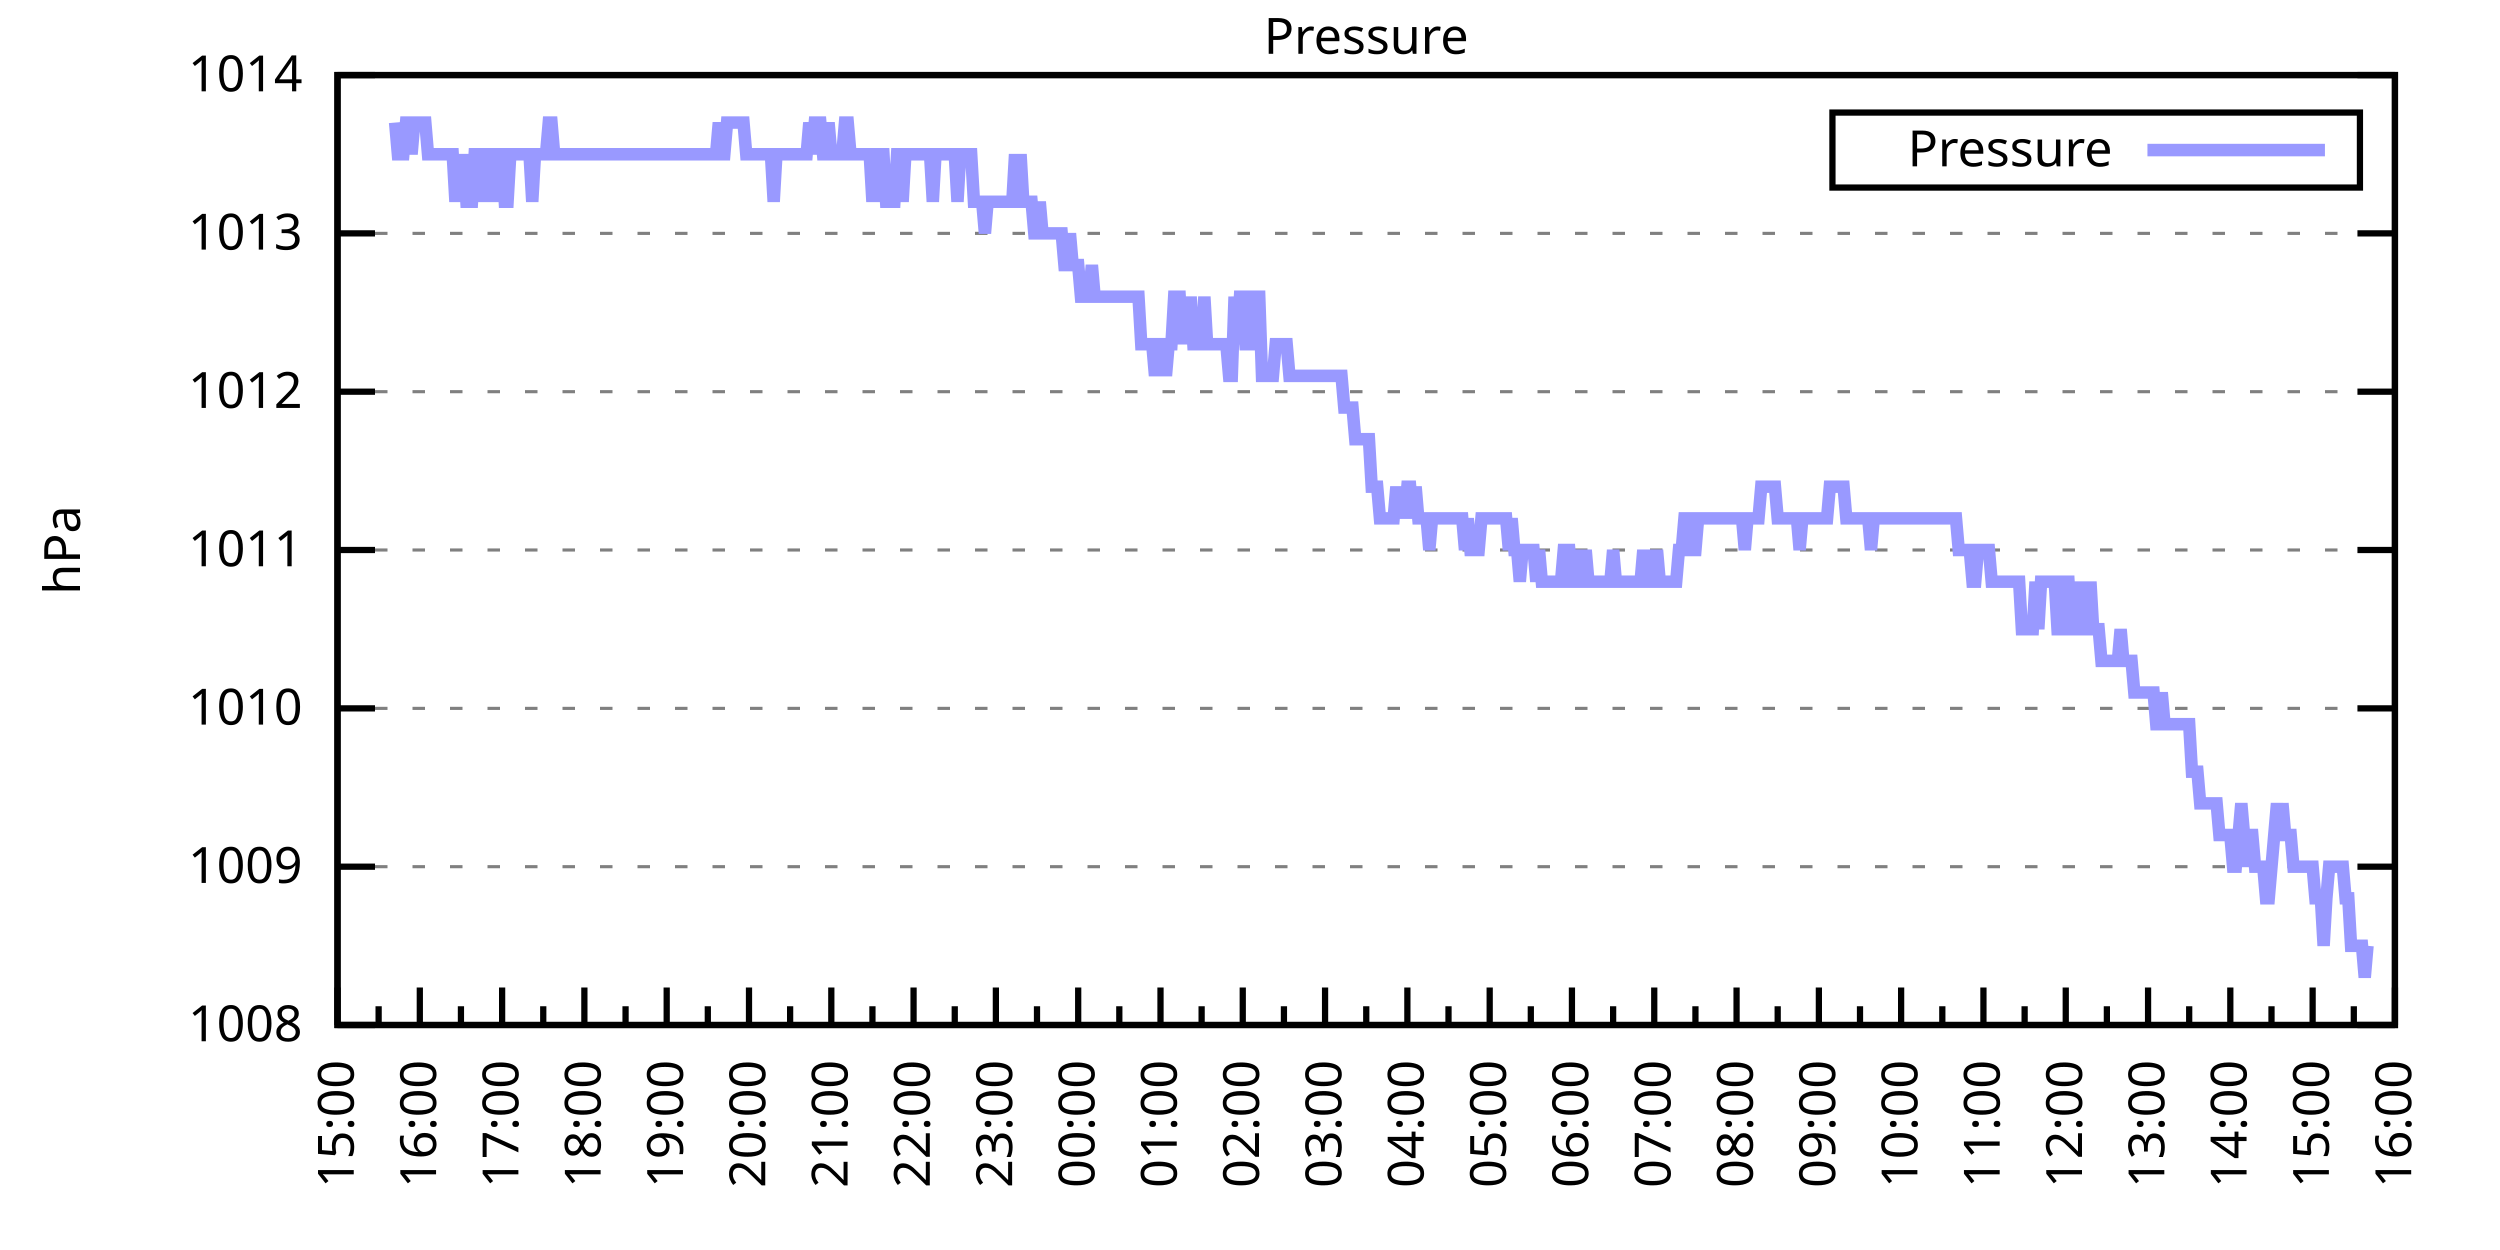
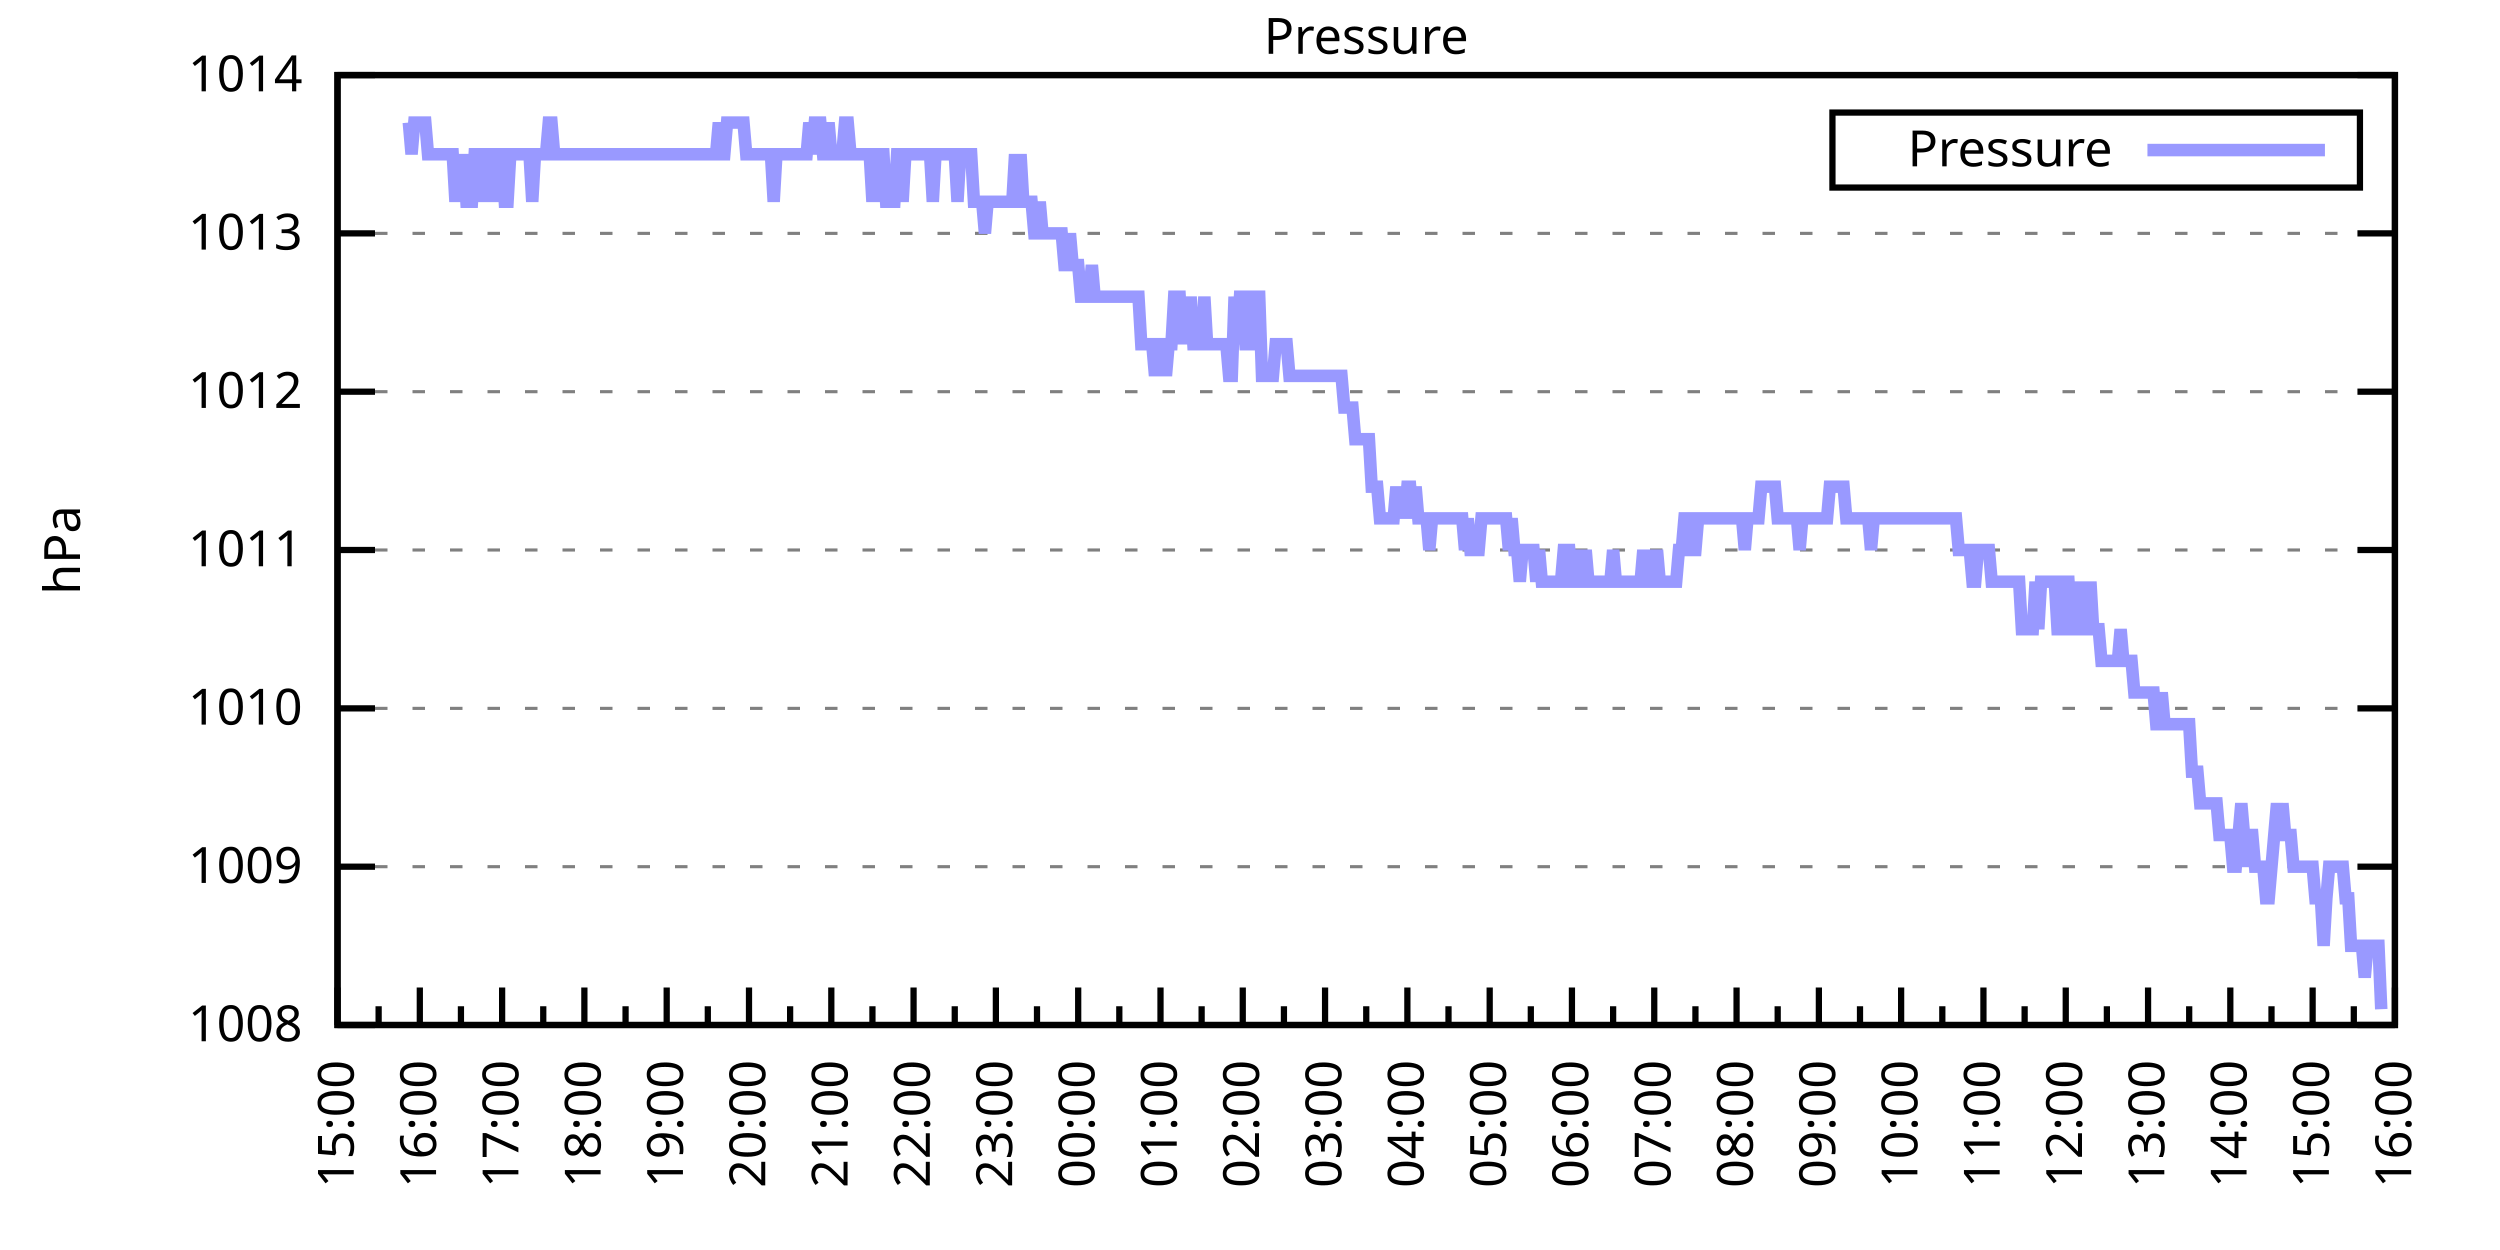
<svg xmlns="http://www.w3.org/2000/svg" xmlns:xlink="http://www.w3.org/1999/xlink" width="400" height="200" viewBox="0 0 400 200">
  <g id="gnuplot_canvas">
    <rect x="0" y="0" width="400" height="200" fill="none" />
    <defs>
      <circle id="gpDot" r="0.5" stroke-width="0.5" stroke="currentColor" />
      <path id="gpPt0" stroke-width="0.333" stroke="currentColor" d="M-1,0 h2 M0,-1 v2" />
      <path id="gpPt1" stroke-width="0.333" stroke="currentColor" d="M-1,-1 L1,1 M1,-1 L-1,1" />
      <path id="gpPt2" stroke-width="0.333" stroke="currentColor" d="M-1,0 L1,0 M0,-1 L0,1 M-1,-1 L1,1 M-1,1 L1,-1" />
      <rect id="gpPt3" stroke-width="0.333" stroke="currentColor" x="-1" y="-1" width="2" height="2" />
      <rect id="gpPt4" stroke-width="0.333" stroke="currentColor" fill="currentColor" x="-1" y="-1" width="2" height="2" />
      <circle id="gpPt5" stroke-width="0.333" stroke="currentColor" cx="0" cy="0" r="1" />
      <use xlink:href="#gpPt5" id="gpPt6" fill="currentColor" stroke="none" />
      <path id="gpPt7" stroke-width="0.333" stroke="currentColor" d="M0,-1.33 L-1.33,0.67 L1.33,0.67 z" />
      <use xlink:href="#gpPt7" id="gpPt8" fill="currentColor" stroke="none" />
      <use xlink:href="#gpPt7" id="gpPt9" stroke="currentColor" transform="rotate(180)" />
      <use xlink:href="#gpPt9" id="gpPt10" fill="currentColor" stroke="none" />
      <use xlink:href="#gpPt3" id="gpPt11" stroke="currentColor" transform="rotate(45)" />
      <use xlink:href="#gpPt11" id="gpPt12" fill="currentColor" stroke="none" />
      <path id="gpPt13" stroke-width="0.333" stroke="currentColor" d="M0,1.330 L1.265,0.411 L0.782,-1.067 L-0.782,-1.076 L-1.265,0.411 z" />
      <use xlink:href="#gpPt13" id="gpPt14" fill="currentColor" stroke="none" />
      <filter id="textbox" filterUnits="objectBoundingBox" x="0" y="0" height="1" width="1">
        <feFlood flood-color="white" flood-opacity="1" result="bgnd" />
        <feComposite in="SourceGraphic" in2="bgnd" operator="atop" />
      </filter>
      <filter id="greybox" filterUnits="objectBoundingBox" x="0" y="0" height="1" width="1">
        <feFlood flood-color="lightgrey" flood-opacity="1" result="grey" />
        <feComposite in="SourceGraphic" in2="grey" operator="atop" />
      </filter>
    </defs>
    <g fill="none" color="white" stroke="currentColor" stroke-width="1.00" stroke-linecap="butt" stroke-linejoin="miter">
</g>
    <g fill="none" color="black" stroke="currentColor" stroke-width="1.00" stroke-linecap="butt" stroke-linejoin="miter">
      <g stroke="none" shape-rendering="crispEdges">
        <polygon fill="rgb(255, 255, 255)" points="54.00,164.00 383.18,164.00 383.18,12.02 54.00,12.02 " />
      </g>
    </g>
    <g fill="none" color="black" stroke="currentColor" stroke-width="1.00" stroke-linecap="butt" stroke-linejoin="miter">
</g>
    <g fill="none" color="black" stroke="black" stroke-width="0.50" stroke-linecap="butt" stroke-linejoin="miter">
</g>
    <g fill="none" color="gray" stroke="currentColor" stroke-width="0.50" stroke-linecap="butt" stroke-linejoin="miter">
      <path stroke="gray" stroke-dasharray="2,4" class="gridline" d="M54.00,164.00 L383.19,164.00  " />
    </g>
    <g fill="none" color="gray" stroke="gray" stroke-width="1.00" stroke-linecap="butt" stroke-linejoin="miter">
</g>
    <g fill="none" color="black" stroke="currentColor" stroke-width="1.00" stroke-linecap="butt" stroke-linejoin="miter">
      <path stroke="black" d="M54.00,164.00 L60.00,164.00 M383.19,164.00 L377.19,164.00  " />
      <g transform="translate(48.40,166.60)" stroke="none" fill="black" font-family="Sans" font-size="8.00" text-anchor="end">
        <text>
          <tspan font-family="Sans"> 1008</tspan>
        </text>
      </g>
    </g>
    <g fill="none" color="black" stroke="currentColor" stroke-width="1.00" stroke-linecap="butt" stroke-linejoin="miter">
</g>
    <g fill="none" color="black" stroke="black" stroke-width="0.50" stroke-linecap="butt" stroke-linejoin="miter">
</g>
    <g fill="none" color="gray" stroke="currentColor" stroke-width="0.50" stroke-linecap="butt" stroke-linejoin="miter">
      <path stroke="gray" stroke-dasharray="2,4" class="gridline" d="M54.00,138.67 L383.19,138.67  " />
    </g>
    <g fill="none" color="gray" stroke="gray" stroke-width="1.00" stroke-linecap="butt" stroke-linejoin="miter">
</g>
    <g fill="none" color="black" stroke="currentColor" stroke-width="1.00" stroke-linecap="butt" stroke-linejoin="miter">
      <path stroke="black" d="M54.00,138.67 L60.00,138.67 M383.19,138.67 L377.19,138.67  " />
      <g transform="translate(48.40,141.27)" stroke="none" fill="black" font-family="Sans" font-size="8.00" text-anchor="end">
        <text>
          <tspan font-family="Sans"> 1009</tspan>
        </text>
      </g>
    </g>
    <g fill="none" color="black" stroke="currentColor" stroke-width="1.00" stroke-linecap="butt" stroke-linejoin="miter">
</g>
    <g fill="none" color="black" stroke="black" stroke-width="0.50" stroke-linecap="butt" stroke-linejoin="miter">
</g>
    <g fill="none" color="gray" stroke="currentColor" stroke-width="0.50" stroke-linecap="butt" stroke-linejoin="miter">
      <path stroke="gray" stroke-dasharray="2,4" class="gridline" d="M54.00,113.34 L383.19,113.34  " />
    </g>
    <g fill="none" color="gray" stroke="gray" stroke-width="1.00" stroke-linecap="butt" stroke-linejoin="miter">
</g>
    <g fill="none" color="black" stroke="currentColor" stroke-width="1.00" stroke-linecap="butt" stroke-linejoin="miter">
      <path stroke="black" d="M54.00,113.34 L60.00,113.34 M383.19,113.34 L377.19,113.34  " />
      <g transform="translate(48.40,115.94)" stroke="none" fill="black" font-family="Sans" font-size="8.00" text-anchor="end">
        <text>
          <tspan font-family="Sans"> 1010</tspan>
        </text>
      </g>
    </g>
    <g fill="none" color="black" stroke="currentColor" stroke-width="1.00" stroke-linecap="butt" stroke-linejoin="miter">
</g>
    <g fill="none" color="black" stroke="black" stroke-width="0.50" stroke-linecap="butt" stroke-linejoin="miter">
</g>
    <g fill="none" color="gray" stroke="currentColor" stroke-width="0.50" stroke-linecap="butt" stroke-linejoin="miter">
      <path stroke="gray" stroke-dasharray="2,4" class="gridline" d="M54.00,88.00 L383.19,88.00  " />
    </g>
    <g fill="none" color="gray" stroke="gray" stroke-width="1.00" stroke-linecap="butt" stroke-linejoin="miter">
</g>
    <g fill="none" color="black" stroke="currentColor" stroke-width="1.00" stroke-linecap="butt" stroke-linejoin="miter">
      <path stroke="black" d="M54.00,88.00 L60.00,88.00 M383.19,88.00 L377.19,88.00  " />
      <g transform="translate(48.40,90.60)" stroke="none" fill="black" font-family="Sans" font-size="8.00" text-anchor="end">
        <text>
          <tspan font-family="Sans"> 1011</tspan>
        </text>
      </g>
    </g>
    <g fill="none" color="black" stroke="currentColor" stroke-width="1.00" stroke-linecap="butt" stroke-linejoin="miter">
</g>
    <g fill="none" color="black" stroke="black" stroke-width="0.50" stroke-linecap="butt" stroke-linejoin="miter">
</g>
    <g fill="none" color="gray" stroke="currentColor" stroke-width="0.50" stroke-linecap="butt" stroke-linejoin="miter">
      <path stroke="gray" stroke-dasharray="2,4" class="gridline" d="M54.00,62.67 L383.19,62.67  " />
    </g>
    <g fill="none" color="gray" stroke="gray" stroke-width="1.00" stroke-linecap="butt" stroke-linejoin="miter">
</g>
    <g fill="none" color="black" stroke="currentColor" stroke-width="1.00" stroke-linecap="butt" stroke-linejoin="miter">
      <path stroke="black" d="M54.00,62.67 L60.00,62.67 M383.19,62.67 L377.19,62.67  " />
      <g transform="translate(48.40,65.27)" stroke="none" fill="black" font-family="Sans" font-size="8.00" text-anchor="end">
        <text>
          <tspan font-family="Sans"> 1012</tspan>
        </text>
      </g>
    </g>
    <g fill="none" color="black" stroke="currentColor" stroke-width="1.00" stroke-linecap="butt" stroke-linejoin="miter">
</g>
    <g fill="none" color="black" stroke="black" stroke-width="0.50" stroke-linecap="butt" stroke-linejoin="miter">
</g>
    <g fill="none" color="gray" stroke="currentColor" stroke-width="0.50" stroke-linecap="butt" stroke-linejoin="miter">
      <path stroke="gray" stroke-dasharray="2,4" class="gridline" d="M54.00,37.34 L383.19,37.34  " />
    </g>
    <g fill="none" color="gray" stroke="gray" stroke-width="1.00" stroke-linecap="butt" stroke-linejoin="miter">
</g>
    <g fill="none" color="black" stroke="currentColor" stroke-width="1.00" stroke-linecap="butt" stroke-linejoin="miter">
      <path stroke="black" d="M54.00,37.34 L60.00,37.34 M383.19,37.34 L377.19,37.34  " />
      <g transform="translate(48.40,39.94)" stroke="none" fill="black" font-family="Sans" font-size="8.00" text-anchor="end">
        <text>
          <tspan font-family="Sans"> 1013</tspan>
        </text>
      </g>
    </g>
    <g fill="none" color="black" stroke="currentColor" stroke-width="1.00" stroke-linecap="butt" stroke-linejoin="miter">
</g>
    <g fill="none" color="black" stroke="black" stroke-width="0.50" stroke-linecap="butt" stroke-linejoin="miter">
</g>
    <g fill="none" color="gray" stroke="currentColor" stroke-width="0.50" stroke-linecap="butt" stroke-linejoin="miter">
      <path stroke="gray" stroke-dasharray="2,4" class="gridline" d="M54.00,12.01 L383.19,12.01  " />
    </g>
    <g fill="none" color="gray" stroke="gray" stroke-width="1.00" stroke-linecap="butt" stroke-linejoin="miter">
</g>
    <g fill="none" color="black" stroke="currentColor" stroke-width="1.00" stroke-linecap="butt" stroke-linejoin="miter">
      <path stroke="black" d="M54.00,12.01 L60.00,12.01 M383.19,12.01 L377.19,12.01  " />
      <g transform="translate(48.40,14.61)" stroke="none" fill="black" font-family="Sans" font-size="8.00" text-anchor="end">
        <text>
          <tspan font-family="Sans"> 1014</tspan>
        </text>
      </g>
    </g>
    <g fill="none" color="black" stroke="currentColor" stroke-width="1.00" stroke-linecap="butt" stroke-linejoin="miter">
      <path stroke="black" d="M54.00,164.00 L54.00,158.00  " />
      <g transform="translate(56.60,169.60) rotate(270)" stroke="none" fill="black" font-family="Sans" font-size="8.00" text-anchor="end">
        <text>
          <tspan font-family="Sans">15:00</tspan>
        </text>
      </g>
    </g>
    <g fill="none" color="black" stroke="currentColor" stroke-width="1.00" stroke-linecap="butt" stroke-linejoin="miter">
      <path stroke="black" d="M60.58,164.00 L60.58,161.00 M67.17,164.00 L67.17,158.00  " />
      <g transform="translate(69.77,169.60) rotate(270)" stroke="none" fill="black" font-family="Sans" font-size="8.00" text-anchor="end">
        <text>
          <tspan font-family="Sans">16:00</tspan>
        </text>
      </g>
    </g>
    <g fill="none" color="black" stroke="currentColor" stroke-width="1.00" stroke-linecap="butt" stroke-linejoin="miter">
      <path stroke="black" d="M73.75,164.00 L73.75,161.00 M80.34,164.00 L80.34,158.00  " />
      <g transform="translate(82.94,169.60) rotate(270)" stroke="none" fill="black" font-family="Sans" font-size="8.00" text-anchor="end">
        <text>
          <tspan font-family="Sans">17:00</tspan>
        </text>
      </g>
    </g>
    <g fill="none" color="black" stroke="currentColor" stroke-width="1.00" stroke-linecap="butt" stroke-linejoin="miter">
      <path stroke="black" d="M86.92,164.00 L86.92,161.00 M93.50,164.00 L93.50,158.00  " />
      <g transform="translate(96.10,169.60) rotate(270)" stroke="none" fill="black" font-family="Sans" font-size="8.00" text-anchor="end">
        <text>
          <tspan font-family="Sans">18:00</tspan>
        </text>
      </g>
    </g>
    <g fill="none" color="black" stroke="currentColor" stroke-width="1.00" stroke-linecap="butt" stroke-linejoin="miter">
      <path stroke="black" d="M100.09,164.00 L100.09,161.00 M106.67,164.00 L106.67,158.00  " />
      <g transform="translate(109.27,169.60) rotate(270)" stroke="none" fill="black" font-family="Sans" font-size="8.00" text-anchor="end">
        <text>
          <tspan font-family="Sans">19:00</tspan>
        </text>
      </g>
    </g>
    <g fill="none" color="black" stroke="currentColor" stroke-width="1.00" stroke-linecap="butt" stroke-linejoin="miter">
      <path stroke="black" d="M113.25,164.00 L113.25,161.00 M119.84,164.00 L119.84,158.00  " />
      <g transform="translate(122.44,169.60) rotate(270)" stroke="none" fill="black" font-family="Sans" font-size="8.00" text-anchor="end">
        <text>
          <tspan font-family="Sans">20:00</tspan>
        </text>
      </g>
    </g>
    <g fill="none" color="black" stroke="currentColor" stroke-width="1.00" stroke-linecap="butt" stroke-linejoin="miter">
      <path stroke="black" d="M126.42,164.00 L126.42,161.00 M133.01,164.00 L133.01,158.00  " />
      <g transform="translate(135.61,169.60) rotate(270)" stroke="none" fill="black" font-family="Sans" font-size="8.00" text-anchor="end">
        <text>
          <tspan font-family="Sans">21:00</tspan>
        </text>
      </g>
    </g>
    <g fill="none" color="black" stroke="currentColor" stroke-width="1.00" stroke-linecap="butt" stroke-linejoin="miter">
      <path stroke="black" d="M139.59,164.00 L139.59,161.00 M146.17,164.00 L146.17,158.00  " />
      <g transform="translate(148.77,169.60) rotate(270)" stroke="none" fill="black" font-family="Sans" font-size="8.00" text-anchor="end">
        <text>
          <tspan font-family="Sans">22:00</tspan>
        </text>
      </g>
    </g>
    <g fill="none" color="black" stroke="currentColor" stroke-width="1.00" stroke-linecap="butt" stroke-linejoin="miter">
      <path stroke="black" d="M152.76,164.00 L152.76,161.00 M159.34,164.00 L159.34,158.00  " />
      <g transform="translate(161.94,169.60) rotate(270)" stroke="none" fill="black" font-family="Sans" font-size="8.00" text-anchor="end">
        <text>
          <tspan font-family="Sans">23:00</tspan>
        </text>
      </g>
    </g>
    <g fill="none" color="black" stroke="currentColor" stroke-width="1.00" stroke-linecap="butt" stroke-linejoin="miter">
      <path stroke="black" d="M165.92,164.00 L165.92,161.00 M172.51,164.00 L172.51,158.00  " />
      <g transform="translate(175.11,169.60) rotate(270)" stroke="none" fill="black" font-family="Sans" font-size="8.00" text-anchor="end">
        <text>
          <tspan font-family="Sans">00:00</tspan>
        </text>
      </g>
    </g>
    <g fill="none" color="black" stroke="currentColor" stroke-width="1.00" stroke-linecap="butt" stroke-linejoin="miter">
      <path stroke="black" d="M179.09,164.00 L179.09,161.00 M185.68,164.00 L185.68,158.00  " />
      <g transform="translate(188.28,169.60) rotate(270)" stroke="none" fill="black" font-family="Sans" font-size="8.00" text-anchor="end">
        <text>
          <tspan font-family="Sans">01:00</tspan>
        </text>
      </g>
    </g>
    <g fill="none" color="black" stroke="currentColor" stroke-width="1.00" stroke-linecap="butt" stroke-linejoin="miter">
      <path stroke="black" d="M192.26,164.00 L192.26,161.00 M198.84,164.00 L198.84,158.00  " />
      <g transform="translate(201.44,169.60) rotate(270)" stroke="none" fill="black" font-family="Sans" font-size="8.00" text-anchor="end">
        <text>
          <tspan font-family="Sans">02:00</tspan>
        </text>
      </g>
    </g>
    <g fill="none" color="black" stroke="currentColor" stroke-width="1.00" stroke-linecap="butt" stroke-linejoin="miter">
      <path stroke="black" d="M205.43,164.00 L205.43,161.00 M212.01,164.00 L212.01,158.00  " />
      <g transform="translate(214.61,169.60) rotate(270)" stroke="none" fill="black" font-family="Sans" font-size="8.00" text-anchor="end">
        <text>
          <tspan font-family="Sans">03:00</tspan>
        </text>
      </g>
    </g>
    <g fill="none" color="black" stroke="currentColor" stroke-width="1.00" stroke-linecap="butt" stroke-linejoin="miter">
      <path stroke="black" d="M218.60,164.00 L218.60,161.00 M225.18,164.00 L225.18,158.00  " />
      <g transform="translate(227.78,169.60) rotate(270)" stroke="none" fill="black" font-family="Sans" font-size="8.00" text-anchor="end">
        <text>
          <tspan font-family="Sans">04:00</tspan>
        </text>
      </g>
    </g>
    <g fill="none" color="black" stroke="currentColor" stroke-width="1.00" stroke-linecap="butt" stroke-linejoin="miter">
      <path stroke="black" d="M231.76,164.00 L231.76,161.00 M238.35,164.00 L238.35,158.00  " />
      <g transform="translate(240.95,169.60) rotate(270)" stroke="none" fill="black" font-family="Sans" font-size="8.00" text-anchor="end">
        <text>
          <tspan font-family="Sans">05:00</tspan>
        </text>
      </g>
    </g>
    <g fill="none" color="black" stroke="currentColor" stroke-width="1.00" stroke-linecap="butt" stroke-linejoin="miter">
      <path stroke="black" d="M244.93,164.00 L244.93,161.00 M251.51,164.00 L251.51,158.00  " />
      <g transform="translate(254.11,169.60) rotate(270)" stroke="none" fill="black" font-family="Sans" font-size="8.00" text-anchor="end">
        <text>
          <tspan font-family="Sans">06:00</tspan>
        </text>
      </g>
    </g>
    <g fill="none" color="black" stroke="currentColor" stroke-width="1.00" stroke-linecap="butt" stroke-linejoin="miter">
      <path stroke="black" d="M258.10,164.00 L258.10,161.00 M264.68,164.00 L264.68,158.00  " />
      <g transform="translate(267.28,169.60) rotate(270)" stroke="none" fill="black" font-family="Sans" font-size="8.00" text-anchor="end">
        <text>
          <tspan font-family="Sans">07:00</tspan>
        </text>
      </g>
    </g>
    <g fill="none" color="black" stroke="currentColor" stroke-width="1.00" stroke-linecap="butt" stroke-linejoin="miter">
      <path stroke="black" d="M271.27,164.00 L271.27,161.00 M277.85,164.00 L277.85,158.00  " />
      <g transform="translate(280.45,169.60) rotate(270)" stroke="none" fill="black" font-family="Sans" font-size="8.00" text-anchor="end">
        <text>
          <tspan font-family="Sans">08:00</tspan>
        </text>
      </g>
    </g>
    <g fill="none" color="black" stroke="currentColor" stroke-width="1.00" stroke-linecap="butt" stroke-linejoin="miter">
      <path stroke="black" d="M284.43,164.00 L284.43,161.00 M291.02,164.00 L291.02,158.00  " />
      <g transform="translate(293.62,169.60) rotate(270)" stroke="none" fill="black" font-family="Sans" font-size="8.00" text-anchor="end">
        <text>
          <tspan font-family="Sans">09:00</tspan>
        </text>
      </g>
    </g>
    <g fill="none" color="black" stroke="currentColor" stroke-width="1.00" stroke-linecap="butt" stroke-linejoin="miter">
      <path stroke="black" d="M297.60,164.00 L297.60,161.00 M304.18,164.00 L304.18,158.00  " />
      <g transform="translate(306.78,169.60) rotate(270)" stroke="none" fill="black" font-family="Sans" font-size="8.00" text-anchor="end">
        <text>
          <tspan font-family="Sans">10:00</tspan>
        </text>
      </g>
    </g>
    <g fill="none" color="black" stroke="currentColor" stroke-width="1.00" stroke-linecap="butt" stroke-linejoin="miter">
      <path stroke="black" d="M310.77,164.00 L310.77,161.00 M317.35,164.00 L317.35,158.00  " />
      <g transform="translate(319.95,169.60) rotate(270)" stroke="none" fill="black" font-family="Sans" font-size="8.00" text-anchor="end">
        <text>
          <tspan font-family="Sans">11:00</tspan>
        </text>
      </g>
    </g>
    <g fill="none" color="black" stroke="currentColor" stroke-width="1.00" stroke-linecap="butt" stroke-linejoin="miter">
      <path stroke="black" d="M323.94,164.00 L323.94,161.00 M330.52,164.00 L330.52,158.00  " />
      <g transform="translate(333.12,169.60) rotate(270)" stroke="none" fill="black" font-family="Sans" font-size="8.00" text-anchor="end">
        <text>
          <tspan font-family="Sans">12:00</tspan>
        </text>
      </g>
    </g>
    <g fill="none" color="black" stroke="currentColor" stroke-width="1.00" stroke-linecap="butt" stroke-linejoin="miter">
      <path stroke="black" d="M337.10,164.00 L337.10,161.00 M343.69,164.00 L343.69,158.00  " />
      <g transform="translate(346.29,169.60) rotate(270)" stroke="none" fill="black" font-family="Sans" font-size="8.00" text-anchor="end">
        <text>
          <tspan font-family="Sans">13:00</tspan>
        </text>
      </g>
    </g>
    <g fill="none" color="black" stroke="currentColor" stroke-width="1.00" stroke-linecap="butt" stroke-linejoin="miter">
      <path stroke="black" d="M350.27,164.00 L350.27,161.00 M356.85,164.00 L356.85,158.00  " />
      <g transform="translate(359.45,169.60) rotate(270)" stroke="none" fill="black" font-family="Sans" font-size="8.00" text-anchor="end">
        <text>
          <tspan font-family="Sans">14:00</tspan>
        </text>
      </g>
    </g>
    <g fill="none" color="black" stroke="currentColor" stroke-width="1.00" stroke-linecap="butt" stroke-linejoin="miter">
      <path stroke="black" d="M363.44,164.00 L363.44,161.00 M370.02,164.00 L370.02,158.00  " />
      <g transform="translate(372.62,169.60) rotate(270)" stroke="none" fill="black" font-family="Sans" font-size="8.00" text-anchor="end">
        <text>
          <tspan font-family="Sans">15:00</tspan>
        </text>
      </g>
    </g>
    <g fill="none" color="black" stroke="currentColor" stroke-width="1.00" stroke-linecap="butt" stroke-linejoin="miter">
      <path stroke="black" d="M376.61,164.00 L376.61,161.00 M383.19,164.00 L383.19,158.00  " />
      <g transform="translate(385.79,169.60) rotate(270)" stroke="none" fill="black" font-family="Sans" font-size="8.00" text-anchor="end">
        <text>
          <tspan font-family="Sans">16:00</tspan>
        </text>
      </g>
    </g>
    <g fill="none" color="black" stroke="currentColor" stroke-width="1.00" stroke-linecap="butt" stroke-linejoin="miter">
</g>
    <g fill="none" color="black" stroke="currentColor" stroke-width="1.00" stroke-linecap="butt" stroke-linejoin="miter">
      <path stroke="black" d="M54.00,12.01 L54.00,164.00 L383.19,164.00 L383.19,12.01 L54.00,12.01 Z  " />
    </g>
    <g fill="none" color="black" stroke="currentColor" stroke-width="1.00" stroke-linecap="butt" stroke-linejoin="miter">
      <g transform="translate(12.80,88.01) rotate(270)" stroke="none" fill="black" font-family="Sans" font-size="8.00" text-anchor="middle">
        <text>
          <tspan font-family="Sans">hPa</tspan>
        </text>
      </g>
    </g>
    <g fill="none" color="black" stroke="currentColor" stroke-width="1.00" stroke-linecap="butt" stroke-linejoin="miter">
</g>
    <g fill="none" color="black" stroke="currentColor" stroke-width="1.00" stroke-linecap="butt" stroke-linejoin="miter">
      <path stroke="black" d="M293.19,30.01 L293.19,18.01 L377.59,18.01 L377.59,30.01 L293.19,30.01 Z  " />
    </g>
    <g id="Pressure_plot_1">
      <g fill="none" color="white" stroke="black" stroke-width="2.00" stroke-linecap="butt" stroke-linejoin="miter">
</g>
      <g fill="none" color="black" stroke="currentColor" stroke-width="2.00" stroke-linecap="butt" stroke-linejoin="miter">
        <g transform="translate(337.99,26.61)" stroke="none" fill="black" font-family="Sans" font-size="8.00" text-anchor="end">
          <text>
            <tspan font-family="Sans">Pressure</tspan>
          </text>
        </g>
      </g>
      <g fill="none" color="black" stroke="currentColor" stroke-width="2.00" stroke-linecap="butt" stroke-linejoin="miter">
-         <path stroke="rgb(153, 153, 255)" d="M343.59,24.01 L371.99,24.01 M63.22,19.61 L63.66,24.68 L64.10,24.68 L64.53,24.68 L64.97,19.61 L65.41,19.61   L65.85,24.68 L66.29,19.61 L66.73,19.61 L67.17,19.61 L67.61,19.61 L68.05,19.61 L68.48,24.68 L68.92,24.68   L69.36,24.68 L69.80,24.68 L70.24,24.68 L70.68,24.68 L71.12,24.68 L71.56,24.68 L72.00,24.68 L72.43,24.68   L72.87,32.28 L73.31,24.68 L73.75,32.28 L74.19,24.68 L74.63,32.28 L75.07,32.28 L75.51,32.28 L75.95,24.68   L76.38,24.68 L76.82,24.68 L77.26,32.28 L77.70,24.68 L78.14,24.68 L78.58,24.68 L79.02,32.28 L79.46,24.68   L79.90,24.68 L80.34,24.68 L80.77,32.28 L81.21,32.28 L81.65,24.68 L82.09,24.68 L82.53,24.68 L82.97,24.68   L83.41,24.68 L83.85,24.68 L84.29,24.68 L84.72,24.68 L85.16,32.28 L85.60,24.68 L86.04,24.68 L86.48,24.68   L86.92,24.68 L87.36,24.68 L87.80,19.61 L88.24,19.61 L88.67,24.68 L89.11,24.68 L89.55,24.68 L89.99,24.68   L90.43,24.68 L90.87,24.68 L91.31,24.68 L91.75,24.68 L92.19,24.68 L92.62,24.68 L93.06,24.68 L93.50,24.68   L93.94,24.68 L94.38,24.68 L94.82,24.68 L95.26,24.68 L95.70,24.68 L96.14,24.68 L96.58,24.68 L97.01,24.68   L97.45,24.68 L97.89,24.68 L98.33,24.68 L98.77,24.68 L99.21,24.68 L99.65,24.68 L100.09,24.68 L100.53,24.68   L100.96,24.68 L101.40,24.68 L101.84,24.68 L102.28,24.68 L102.72,24.68 L103.16,24.68 L103.60,24.68 L104.04,24.68   L104.48,24.68 L104.91,24.68 L105.35,24.68 L105.79,24.68 L106.23,24.68 L106.67,24.68 L107.11,24.68 L107.55,24.68   L107.99,24.68 L108.43,24.68 L108.87,24.68 L109.30,24.68 L109.74,24.68 L110.18,24.68 L110.62,24.68 L111.06,24.68   L111.50,24.68 L111.94,24.68 L112.38,24.68 L112.82,24.68 L113.25,24.68 L113.69,24.68 L114.13,24.68 L114.57,24.68   L115.01,19.61 L115.45,24.68 L115.89,24.68 L116.33,19.61 L116.77,19.61 L117.20,19.61 L117.64,19.61 L118.08,19.61   L118.52,19.61 L118.96,19.61 L119.40,24.68 L119.84,24.68 L120.28,24.68 L120.72,24.68 L121.15,24.68 L121.59,24.68   L122.03,24.68 L122.47,24.68 L122.91,24.68 L123.35,24.68 L123.79,32.28 L124.23,24.68 L124.67,24.68 L125.11,24.68   L125.54,24.68 L125.98,24.68 L126.42,24.68 L126.86,24.68 L127.30,24.68 L127.74,24.68 L128.18,24.68 L128.62,24.68   L129.06,24.68 L129.49,19.61 L129.93,24.68 L130.37,19.61 L130.81,19.61 L131.25,19.61 L131.69,24.68 L132.13,24.68   L132.57,19.61 L133.01,24.68 L133.44,24.68 L133.88,24.68 L134.32,24.68 L134.76,24.68 L135.20,19.61 L135.64,19.61   L136.08,24.68 L136.52,24.68 L136.96,24.68 L137.39,24.68 L137.83,24.68 L138.27,24.68 L138.71,24.68 L139.15,24.68   L139.59,32.28 L140.03,24.68 L140.47,32.28 L140.91,24.68 L141.35,24.68 L141.78,32.28 L142.22,32.28 L142.66,32.28   L143.10,32.28 L143.54,24.68 L143.98,24.68 L144.42,32.28 L144.86,24.68 L145.30,24.68 L145.73,24.68 L146.17,24.68   L146.61,24.68 L147.05,24.68 L147.49,24.68 L147.93,24.68 L148.37,24.68 L148.81,24.68 L149.25,32.28 L149.68,24.68   L150.12,24.68 L150.56,24.68 L151.00,24.68 L151.44,24.68 L151.88,24.68 L152.32,24.68 L152.76,24.68 L153.20,32.28   L153.63,24.68 L154.07,24.68 L154.51,24.68 L154.95,24.68 L155.39,24.68 L155.83,32.28 L156.27,32.28 L156.71,32.28   L157.15,32.28 L157.59,37.34 L158.02,32.28 L158.46,32.28 L158.90,32.28 L159.34,32.28 L159.78,32.28 L160.22,32.28   L160.66,32.28 L161.10,32.28 L161.54,32.28 L161.97,32.28 L162.41,24.68 L162.85,32.28 L163.29,24.68 L163.73,32.28   L164.17,32.28 L164.61,32.28 L165.05,32.28 L165.49,37.34 L165.92,37.34 L166.36,32.28 L166.80,37.34 L167.24,37.34   L167.68,37.34 L168.12,37.34 L168.56,37.34 L169.00,37.34 L169.44,37.34 L169.87,37.34 L170.31,42.41 L170.75,42.41   L171.19,37.34 L171.63,42.41 L172.07,42.41 L172.51,42.41 L172.95,47.47 L173.39,47.47 L173.83,47.47 L174.26,47.47   L174.70,42.41 L175.14,47.47 L175.58,47.47 L176.02,47.47 L176.46,47.47 L176.90,47.47 L177.34,47.47 L177.78,47.47   L178.21,47.47 L178.65,47.47 L179.09,47.47 L179.53,47.47 L179.97,47.47 L180.41,47.47 L180.85,47.47 L181.29,47.47   L181.73,47.47 L182.16,47.47 L182.60,55.07 L183.04,55.07 L183.48,55.07 L183.92,55.07 L184.36,55.07 L184.80,60.14   L185.24,55.07 L185.68,55.07 L186.11,55.07 L186.55,60.14 L186.99,55.07 L187.43,55.07 L187.87,47.47 L188.31,47.47   L188.75,47.47 L189.19,55.07 L189.63,47.47 L190.07,55.07 L190.50,47.47 L190.94,55.07 L191.38,55.07 L191.82,55.07   L192.26,55.07 L192.70,47.47 L193.14,55.07 L193.58,55.07 L194.02,55.07 L194.45,55.07 L194.89,55.07 L195.33,55.07   L195.77,55.07 L196.21,55.07 L196.65,60.14 L197.09,60.14 L197.53,47.47 L197.97,55.07 L198.40,47.47 L198.84,47.47   L199.28,55.07 L199.72,55.07 L200.16,55.07 L200.60,47.47 L201.04,47.47 L201.48,47.47 L201.92,60.14 L202.35,60.14   L202.79,60.14 L203.23,60.14 L203.67,60.14 L204.11,55.07 L204.55,55.07 L204.99,55.07 L205.43,55.07 L205.87,55.07   L206.31,60.14 L206.74,60.14 L207.18,60.14 L207.62,60.14 L208.06,60.14 L208.50,60.14 L208.94,60.14 L209.38,60.14   L209.82,60.14 L210.26,60.14 L210.69,60.14 L211.13,60.14 L211.57,60.14 L212.01,60.14 L212.45,60.14 L212.89,60.14   L213.33,60.14 L213.77,60.14 L214.21,60.14 L214.64,60.14 L215.08,65.21 L215.52,65.21 L215.96,65.21 L216.40,65.21   L216.84,70.27 L217.28,70.27 L217.72,70.27 L218.16,70.27 L218.60,70.27 L219.03,70.27 L219.47,77.87 L219.91,77.87   L220.35,77.87 L220.79,82.94 L221.23,82.94 L221.67,82.94 L222.11,82.94 L222.55,82.94 L222.98,82.94 L223.42,77.87   L223.86,82.94 L224.30,77.87 L224.74,82.94 L225.18,77.87 L225.62,77.87 L226.06,82.94 L226.50,77.87 L226.93,82.94   L227.37,82.94 L227.81,82.94 L228.25,82.94 L228.69,88.00 L229.13,82.94 L229.57,82.94 L230.01,82.94 L230.45,82.94   L230.88,82.94 L231.32,82.94 L231.76,82.94 L232.20,82.94 L232.64,82.94 L233.08,82.94 L233.52,82.94 L233.96,82.94   L234.40,88.00 L234.84,82.94 L235.27,88.00 L235.71,88.00 L236.15,88.00 L236.59,88.00 L237.03,82.94 L237.47,82.94   L237.91,82.94 L238.35,82.94 L238.79,82.94 L239.22,82.94 L239.66,82.94 L240.10,82.94 L240.54,82.94 L240.98,82.94   L241.42,88.00 L241.86,82.94 L242.30,88.00 L242.74,88.00 L243.17,93.07 L243.61,88.00 L244.05,88.00 L244.49,88.00   L244.93,88.00 L245.37,88.00 L245.81,93.07 L246.25,88.00 L246.69,93.07 L247.12,93.07 L247.56,93.07 L248.00,93.07   L248.44,93.07 L248.88,93.07 L249.32,93.07 L249.76,93.07 L250.20,88.00 L250.64,88.00 L251.08,88.00 L251.51,93.07   L251.95,93.07 L252.39,88.00 L252.83,93.07 L253.27,93.07 L253.71,88.00 L254.15,93.07 L254.59,93.07 L255.03,93.07   L255.46,93.07 L255.90,93.07 L256.34,93.07 L256.78,93.07 L257.22,93.07 L257.66,93.07 L258.10,88.00 L258.54,93.07   L258.98,93.07 L259.41,93.07 L259.85,93.07 L260.29,93.07 L260.73,93.07 L261.17,93.07 L261.61,93.07 L262.05,93.07   L262.49,93.07 L262.93,88.00 L263.36,93.07 L263.80,93.07 L264.24,88.00 L264.68,93.07 L265.12,88.00 L265.56,93.07   L266.00,93.07 L266.44,93.07 L266.88,93.07 L267.32,93.07 L267.75,93.07 L268.19,93.07 L268.63,88.00 L269.07,88.00   L269.51,82.94 L269.95,82.94 L270.39,88.00 L270.83,88.00 L271.27,88.00 L271.70,82.94 L272.14,82.94 L272.58,82.94   L273.02,82.94 L273.46,82.94 L273.90,82.94 L274.34,82.94 L274.78,82.94 L275.22,82.94 L275.65,82.94 L276.09,82.94   L276.53,82.94 L276.97,82.94 L277.41,82.94 L277.85,82.94 L278.29,82.94 L278.73,82.94 L279.17,88.00 L279.60,82.94   L280.04,82.94 L280.48,82.94 L280.92,82.94 L281.36,82.94 L281.80,77.87 L282.24,77.87 L282.68,77.87 L283.12,77.87   L283.56,77.87 L283.99,77.87 L284.43,82.94 L284.87,82.94 L285.31,82.94 L285.75,82.94 L286.19,82.94 L286.63,82.94   L287.07,82.94 L287.51,82.94 L287.94,88.00 L288.38,82.94 L288.82,82.94 L289.26,82.94 L289.70,82.94 L290.14,82.94   L290.58,82.94 L291.02,82.94 L291.46,82.94 L291.89,82.94 L292.33,82.94 L292.77,77.87 L293.21,77.87 L293.65,77.87   L294.09,77.87 L294.53,77.87 L294.97,77.87 L295.41,82.94 L295.84,82.94 L296.28,82.94 L296.72,82.94 L297.16,82.94   L297.60,82.94 L298.04,82.94 L298.48,82.94 L298.92,82.94 L299.36,88.00 L299.80,82.94 L300.23,82.94 L300.67,82.94   L301.11,82.94 L301.55,82.94 L301.99,82.94 L302.43,82.94 L302.87,82.94 L303.31,82.94 L303.75,82.94 L304.18,82.94   L304.62,82.94 L305.06,82.94 L305.50,82.94 L305.94,82.94 L306.38,82.94 L306.82,82.94 L307.26,82.94 L307.70,82.94   L308.13,82.94 L308.57,82.94 L309.01,82.94 L309.45,82.94 L309.89,82.94 L310.33,82.94 L310.77,82.94 L311.21,82.94   L311.65,82.94 L312.08,82.94 L312.52,82.94 L312.96,82.94 L313.40,88.00 L313.84,88.00 L314.28,88.00 L314.72,88.00   L315.16,88.00 L315.60,93.07 L316.04,93.07 L316.47,88.00 L316.91,88.00 L317.35,88.00 L317.79,88.00 L318.23,88.00   L318.67,93.07 L319.11,93.07 L319.55,93.07 L319.99,93.07 L320.42,93.07 L320.86,93.07 L321.30,93.07 L321.74,93.07   L322.18,93.07 L322.62,93.07 L323.06,93.07 L323.50,100.67 L323.94,100.67 L324.37,100.67 L324.81,100.67 L325.25,100.67   L325.69,93.07 L326.13,100.67 L326.57,93.07 L327.01,93.07 L327.45,93.07 L327.89,93.07 L328.33,93.07 L328.76,93.07   L329.20,100.67 L329.64,100.67 L330.08,93.07 L330.52,93.07 L330.96,93.07 L331.40,100.67 L331.84,100.67 L332.28,100.67   L332.71,93.07 L333.15,100.67 L333.59,100.67 L334.03,100.67 L334.47,93.07 L334.91,100.67 L335.35,100.67 L335.79,100.67   L336.23,105.74 L336.66,105.74 L337.10,105.74 L337.54,105.74 L337.98,105.74 L338.42,105.74 L338.86,105.74 L339.30,100.67   L339.74,105.74 L340.18,105.74 L340.61,105.74 L341.05,105.74 L341.49,110.80 L341.93,110.80 L342.37,110.80 L342.81,110.80   L343.25,110.80 L343.69,110.80 L344.13,110.80 L344.57,110.80 L345.00,115.87 L345.44,115.87 L345.88,110.80 L346.32,115.87   L346.76,115.87 L347.20,115.87 L347.64,115.87 L348.08,115.87 L348.52,115.87 L348.95,115.87 L349.39,115.87 L349.83,115.87   L350.27,115.87 L350.71,123.47 L351.15,123.47 L351.59,123.47 L352.03,128.54 L352.47,128.54 L352.90,128.54 L353.34,128.54   L353.78,128.54 L354.22,128.54 L354.66,128.54 L355.10,133.60 L355.54,133.60 L355.98,133.60 L356.42,133.60 L356.85,133.60   L357.29,138.67 L357.73,138.67 L358.17,133.60 L358.61,128.54 L359.05,133.60 L359.49,138.67 L359.93,133.60 L360.37,133.60   L360.81,138.67 L361.24,138.67 L361.68,138.67 L362.12,138.67 L362.56,143.73 L363.00,143.73 L363.44,138.67 L363.88,133.60   L364.32,128.54 L364.76,133.60 L365.19,128.54 L365.63,133.60 L366.07,133.60 L366.51,133.60 L366.95,138.67 L367.39,138.67   L367.83,138.67 L368.27,138.67 L368.71,138.67 L369.14,138.67 L369.58,138.67 L370.02,138.67 L370.46,143.73 L370.90,143.73   L371.34,143.73 L371.78,151.33 L372.22,143.73 L372.66,138.67 L373.09,138.67 L373.53,138.67 L373.97,138.67 L374.41,138.67   L374.85,138.67 L375.29,143.73 L375.73,143.73 L376.17,151.33 L376.61,151.33 L377.05,151.33 L377.48,151.33 L377.92,151.33   L378.36,156.40 L378.80,151.33  " />
+         <path stroke="rgb(153, 153, 255)" d="M343.59,24.01 L371.99,24.01 M65.41,19.61 L65.85,24.68 L66.29,19.61 L66.73,19.61 L67.17,19.61 L67.61,19.61   L68.05,19.61 L68.48,24.68 L68.92,24.68 L69.36,24.68 L69.80,24.68 L70.24,24.68 L70.68,24.68 L71.12,24.68   L71.56,24.68 L72.00,24.68 L72.43,24.68 L72.87,32.28 L73.31,24.68 L73.75,32.28 L74.19,24.68 L74.63,32.28   L75.07,32.28 L75.51,32.28 L75.95,24.68 L76.38,24.68 L76.82,24.68 L77.26,32.28 L77.70,24.68 L78.14,24.68   L78.58,24.68 L79.02,32.28 L79.46,24.68 L79.90,24.68 L80.34,24.68 L80.77,32.28 L81.21,32.28 L81.65,24.68   L82.09,24.68 L82.53,24.68 L82.97,24.68 L83.41,24.68 L83.85,24.68 L84.29,24.68 L84.72,24.68 L85.16,32.28   L85.60,24.68 L86.04,24.68 L86.48,24.68 L86.92,24.68 L87.36,24.68 L87.80,19.61 L88.24,19.61 L88.67,24.68   L89.11,24.68 L89.55,24.68 L89.99,24.68 L90.43,24.68 L90.87,24.68 L91.31,24.68 L91.75,24.68 L92.19,24.68   L92.62,24.68 L93.06,24.68 L93.50,24.68 L93.94,24.68 L94.38,24.68 L94.82,24.68 L95.26,24.68 L95.70,24.68   L96.14,24.68 L96.58,24.68 L97.01,24.68 L97.45,24.68 L97.89,24.68 L98.33,24.68 L98.77,24.68 L99.21,24.68   L99.65,24.68 L100.09,24.68 L100.53,24.68 L100.96,24.68 L101.40,24.68 L101.84,24.68 L102.28,24.68 L102.72,24.68   L103.16,24.68 L103.60,24.68 L104.04,24.68 L104.48,24.68 L104.91,24.68 L105.35,24.68 L105.79,24.68 L106.23,24.68   L106.67,24.68 L107.11,24.68 L107.55,24.68 L107.99,24.68 L108.43,24.68 L108.87,24.68 L109.30,24.68 L109.74,24.68   L110.18,24.68 L110.62,24.68 L111.06,24.68 L111.50,24.68 L111.94,24.68 L112.38,24.68 L112.82,24.68 L113.25,24.68   L113.69,24.68 L114.13,24.68 L114.57,24.68 L115.01,19.61 L115.45,24.68 L115.89,24.68 L116.33,19.61 L116.77,19.61   L117.20,19.61 L117.64,19.61 L118.08,19.61 L118.52,19.61 L118.96,19.61 L119.40,24.68 L119.84,24.68 L120.28,24.68   L120.72,24.68 L121.15,24.68 L121.59,24.68 L122.03,24.68 L122.47,24.68 L122.91,24.68 L123.35,24.68 L123.79,32.28   L124.23,24.68 L124.67,24.68 L125.11,24.68 L125.54,24.68 L125.98,24.68 L126.42,24.68 L126.86,24.68 L127.30,24.68   L127.74,24.68 L128.18,24.68 L128.62,24.68 L129.06,24.68 L129.49,19.61 L129.93,24.68 L130.37,19.61 L130.81,19.61   L131.25,19.61 L131.69,24.68 L132.13,24.68 L132.57,19.61 L133.01,24.68 L133.44,24.68 L133.88,24.68 L134.32,24.68   L134.76,24.68 L135.20,19.61 L135.64,19.61 L136.08,24.68 L136.52,24.68 L136.96,24.68 L137.39,24.68 L137.83,24.68   L138.27,24.68 L138.71,24.68 L139.15,24.68 L139.59,32.28 L140.03,24.68 L140.47,32.28 L140.91,24.68 L141.35,24.68   L141.78,32.28 L142.22,32.28 L142.66,32.28 L143.10,32.28 L143.54,24.68 L143.98,24.68 L144.42,32.28 L144.86,24.68   L145.30,24.68 L145.73,24.68 L146.17,24.68 L146.61,24.68 L147.05,24.68 L147.49,24.68 L147.93,24.68 L148.37,24.68   L148.81,24.68 L149.25,32.28 L149.68,24.68 L150.12,24.68 L150.56,24.68 L151.00,24.68 L151.44,24.68 L151.88,24.68   L152.32,24.68 L152.76,24.68 L153.20,32.28 L153.63,24.68 L154.07,24.68 L154.51,24.68 L154.95,24.68 L155.39,24.68   L155.83,32.28 L156.27,32.28 L156.71,32.28 L157.15,32.28 L157.59,37.34 L158.02,32.28 L158.46,32.28 L158.90,32.28   L159.34,32.28 L159.78,32.28 L160.22,32.28 L160.66,32.28 L161.10,32.28 L161.54,32.28 L161.97,32.28 L162.41,24.68   L162.85,32.28 L163.29,24.68 L163.73,32.28 L164.17,32.28 L164.61,32.28 L165.05,32.28 L165.49,37.34 L165.92,37.34   L166.36,32.28 L166.80,37.34 L167.24,37.34 L167.68,37.34 L168.12,37.34 L168.56,37.34 L169.00,37.34 L169.44,37.34   L169.87,37.34 L170.31,42.41 L170.75,42.41 L171.19,37.34 L171.63,42.41 L172.07,42.41 L172.51,42.41 L172.95,47.47   L173.39,47.47 L173.83,47.47 L174.26,47.47 L174.70,42.41 L175.14,47.47 L175.58,47.47 L176.02,47.47 L176.46,47.47   L176.90,47.47 L177.34,47.47 L177.78,47.47 L178.21,47.47 L178.65,47.47 L179.09,47.47 L179.53,47.47 L179.97,47.47   L180.41,47.47 L180.85,47.47 L181.29,47.47 L181.73,47.47 L182.16,47.47 L182.60,55.07 L183.04,55.07 L183.48,55.07   L183.92,55.07 L184.36,55.07 L184.80,60.14 L185.24,55.07 L185.68,55.07 L186.11,55.07 L186.55,60.14 L186.99,55.07   L187.43,55.07 L187.87,47.47 L188.31,47.47 L188.75,47.47 L189.19,55.07 L189.63,47.47 L190.07,55.07 L190.50,47.47   L190.94,55.07 L191.38,55.07 L191.82,55.07 L192.26,55.07 L192.70,47.47 L193.14,55.07 L193.58,55.07 L194.02,55.07   L194.45,55.07 L194.89,55.07 L195.33,55.07 L195.77,55.07 L196.21,55.07 L196.65,60.14 L197.09,60.14 L197.53,47.47   L197.97,55.07 L198.40,47.47 L198.84,47.47 L199.28,55.07 L199.72,55.07 L200.16,55.07 L200.60,47.47 L201.04,47.47   L201.48,47.47 L201.92,60.14 L202.35,60.14 L202.79,60.14 L203.23,60.14 L203.67,60.14 L204.11,55.07 L204.55,55.07   L204.99,55.07 L205.43,55.07 L205.87,55.07 L206.31,60.14 L206.74,60.14 L207.18,60.14 L207.62,60.14 L208.06,60.14   L208.50,60.14 L208.94,60.14 L209.38,60.14 L209.82,60.14 L210.26,60.14 L210.69,60.14 L211.13,60.14 L211.57,60.14   L212.01,60.14 L212.45,60.14 L212.89,60.14 L213.33,60.14 L213.77,60.14 L214.21,60.14 L214.64,60.14 L215.08,65.21   L215.52,65.21 L215.96,65.21 L216.40,65.21 L216.84,70.27 L217.28,70.27 L217.72,70.27 L218.16,70.27 L218.60,70.27   L219.03,70.27 L219.47,77.87 L219.91,77.87 L220.35,77.87 L220.79,82.94 L221.23,82.94 L221.67,82.94 L222.11,82.94   L222.55,82.94 L222.98,82.94 L223.42,77.87 L223.86,82.94 L224.30,77.87 L224.74,82.94 L225.18,77.87 L225.62,77.87   L226.06,82.94 L226.50,77.87 L226.93,82.94 L227.37,82.94 L227.81,82.94 L228.25,82.94 L228.69,88.00 L229.13,82.94   L229.57,82.94 L230.01,82.94 L230.45,82.94 L230.88,82.94 L231.32,82.94 L231.76,82.94 L232.20,82.94 L232.64,82.94   L233.08,82.94 L233.52,82.94 L233.96,82.94 L234.40,88.00 L234.84,82.94 L235.27,88.00 L235.71,88.00 L236.15,88.00   L236.59,88.00 L237.03,82.94 L237.47,82.94 L237.91,82.94 L238.35,82.94 L238.79,82.94 L239.22,82.94 L239.66,82.94   L240.10,82.94 L240.54,82.94 L240.98,82.94 L241.42,88.00 L241.86,82.94 L242.30,88.00 L242.74,88.00 L243.17,93.07   L243.61,88.00 L244.05,88.00 L244.49,88.00 L244.93,88.00 L245.37,88.00 L245.81,93.07 L246.25,88.00 L246.69,93.07   L247.12,93.07 L247.56,93.07 L248.00,93.07 L248.44,93.07 L248.88,93.07 L249.32,93.07 L249.76,93.07 L250.20,88.00   L250.64,88.00 L251.08,88.00 L251.51,93.07 L251.95,93.07 L252.39,88.00 L252.83,93.07 L253.27,93.07 L253.71,88.00   L254.15,93.07 L254.59,93.07 L255.03,93.07 L255.46,93.07 L255.90,93.07 L256.34,93.07 L256.78,93.07 L257.22,93.07   L257.66,93.07 L258.10,88.00 L258.54,93.07 L258.98,93.07 L259.41,93.07 L259.85,93.07 L260.29,93.07 L260.73,93.07   L261.17,93.07 L261.61,93.07 L262.05,93.07 L262.49,93.07 L262.93,88.00 L263.36,93.07 L263.80,93.07 L264.24,88.00   L264.68,93.07 L265.12,88.00 L265.56,93.07 L266.00,93.07 L266.44,93.07 L266.88,93.07 L267.32,93.07 L267.75,93.07   L268.19,93.07 L268.63,88.00 L269.07,88.00 L269.51,82.94 L269.95,82.94 L270.39,88.00 L270.83,88.00 L271.27,88.00   L271.70,82.94 L272.14,82.94 L272.58,82.94 L273.02,82.94 L273.46,82.94 L273.90,82.94 L274.34,82.94 L274.78,82.94   L275.22,82.94 L275.65,82.94 L276.09,82.94 L276.53,82.94 L276.97,82.94 L277.41,82.94 L277.85,82.94 L278.29,82.94   L278.73,82.94 L279.17,88.00 L279.60,82.94 L280.04,82.94 L280.48,82.94 L280.92,82.94 L281.36,82.94 L281.80,77.87   L282.24,77.87 L282.68,77.87 L283.12,77.87 L283.56,77.87 L283.99,77.87 L284.43,82.94 L284.87,82.94 L285.31,82.94   L285.75,82.94 L286.19,82.94 L286.63,82.94 L287.07,82.94 L287.51,82.94 L287.94,88.00 L288.38,82.94 L288.82,82.94   L289.26,82.94 L289.70,82.94 L290.14,82.94 L290.58,82.94 L291.02,82.94 L291.46,82.94 L291.89,82.94 L292.33,82.94   L292.77,77.87 L293.21,77.87 L293.65,77.87 L294.09,77.87 L294.53,77.87 L294.97,77.87 L295.41,82.94 L295.84,82.94   L296.28,82.94 L296.72,82.94 L297.16,82.94 L297.60,82.94 L298.04,82.94 L298.48,82.94 L298.92,82.94 L299.36,88.00   L299.80,82.94 L300.23,82.94 L300.67,82.94 L301.11,82.94 L301.55,82.94 L301.99,82.94 L302.43,82.94 L302.87,82.94   L303.31,82.94 L303.75,82.94 L304.18,82.94 L304.62,82.94 L305.06,82.94 L305.50,82.94 L305.94,82.94 L306.38,82.94   L306.82,82.94 L307.26,82.94 L307.70,82.94 L308.13,82.94 L308.57,82.94 L309.01,82.94 L309.45,82.94 L309.89,82.94   L310.33,82.94 L310.77,82.94 L311.21,82.94 L311.65,82.94 L312.08,82.94 L312.52,82.94 L312.96,82.94 L313.40,88.00   L313.84,88.00 L314.28,88.00 L314.72,88.00 L315.16,88.00 L315.60,93.07 L316.04,93.07 L316.47,88.00 L316.91,88.00   L317.35,88.00 L317.79,88.00 L318.23,88.00 L318.67,93.07 L319.11,93.07 L319.55,93.07 L319.99,93.07 L320.42,93.07   L320.86,93.07 L321.30,93.07 L321.74,93.07 L322.18,93.07 L322.62,93.07 L323.06,93.07 L323.50,100.67 L323.94,100.67   L324.37,100.67 L324.81,100.67 L325.25,100.67 L325.69,93.07 L326.13,100.67 L326.57,93.07 L327.01,93.07 L327.45,93.07   L327.89,93.07 L328.33,93.07 L328.76,93.07 L329.20,100.67 L329.64,100.67 L330.08,93.07 L330.52,93.07 L330.96,93.07   L331.40,100.67 L331.84,100.67 L332.28,100.67 L332.71,93.07 L333.15,100.67 L333.59,100.67 L334.03,100.67 L334.47,93.07   L334.91,100.67 L335.35,100.67 L335.79,100.67 L336.23,105.74 L336.66,105.74 L337.10,105.74 L337.54,105.74 L337.98,105.74   L338.42,105.74 L338.86,105.74 L339.30,100.67 L339.74,105.74 L340.18,105.74 L340.61,105.74 L341.05,105.74 L341.49,110.80   L341.93,110.80 L342.37,110.80 L342.81,110.80 L343.25,110.80 L343.69,110.80 L344.13,110.80 L344.57,110.80 L345.00,115.87   L345.44,115.87 L345.88,110.80 L346.32,115.87 L346.76,115.87 L347.20,115.87 L347.64,115.87 L348.08,115.87 L348.52,115.87   L348.95,115.87 L349.39,115.87 L349.83,115.87 L350.27,115.87 L350.71,123.47 L351.15,123.47 L351.59,123.47 L352.03,128.54   L352.47,128.54 L352.90,128.54 L353.34,128.54 L353.78,128.54 L354.22,128.54 L354.66,128.54 L355.10,133.60 L355.54,133.60   L355.98,133.60 L356.42,133.60 L356.85,133.60 L357.29,138.67 L357.73,138.67 L358.17,133.60 L358.61,128.54 L359.05,133.60   L359.49,138.67 L359.93,133.60 L360.37,133.60 L360.81,138.67 L361.24,138.67 L361.68,138.67 L362.12,138.67 L362.56,143.73   L363.00,143.73 L363.44,138.67 L363.88,133.60 L364.32,128.54 L364.76,133.60 L365.19,128.54 L365.63,133.60 L366.07,133.60   L366.51,133.60 L366.95,138.67 L367.39,138.67 L367.83,138.67 L368.27,138.67 L368.71,138.67 L369.14,138.67 L369.58,138.67   L370.02,138.67 L370.46,143.73 L370.90,143.73 L371.34,143.73 L371.78,151.33 L372.22,143.73 L372.66,138.67 L373.09,138.67   L373.53,138.67 L373.97,138.67 L374.41,138.67 L374.85,138.67 L375.29,143.73 L375.73,143.73 L376.17,151.33 L376.61,151.33   L377.05,151.33 L377.48,151.33 L377.92,151.33 L378.36,156.40 L378.80,151.33 L379.24,151.33 L379.68,151.33 L380.12,151.33   L380.56,151.33 L381.00,161.47  " />
      </g>
    </g>
    <g fill="none" color="black" stroke="currentColor" stroke-width="2.00" stroke-linecap="butt" stroke-linejoin="miter">
</g>
    <g fill="none" color="black" stroke="black" stroke-width="1.00" stroke-linecap="butt" stroke-linejoin="miter">
</g>
    <g fill="none" color="black" stroke="currentColor" stroke-width="1.00" stroke-linecap="butt" stroke-linejoin="miter">
      <path stroke="black" d="M54.00,12.01 L54.00,164.00 L383.19,164.00 L383.19,12.01 L54.00,12.01 Z  " />
    </g>
    <g fill="none" color="black" stroke="currentColor" stroke-width="1.00" stroke-linecap="butt" stroke-linejoin="miter">
      <g transform="translate(218.59,8.61)" stroke="none" fill="black" font-family="Sans" font-size="8.00" text-anchor="middle">
        <text>
          <tspan font-family="Sans">Pressure</tspan>
        </text>
      </g>
    </g>
    <g fill="none" color="black" stroke="currentColor" stroke-width="1.00" stroke-linecap="butt" stroke-linejoin="miter">
</g>
  </g>
</svg>
